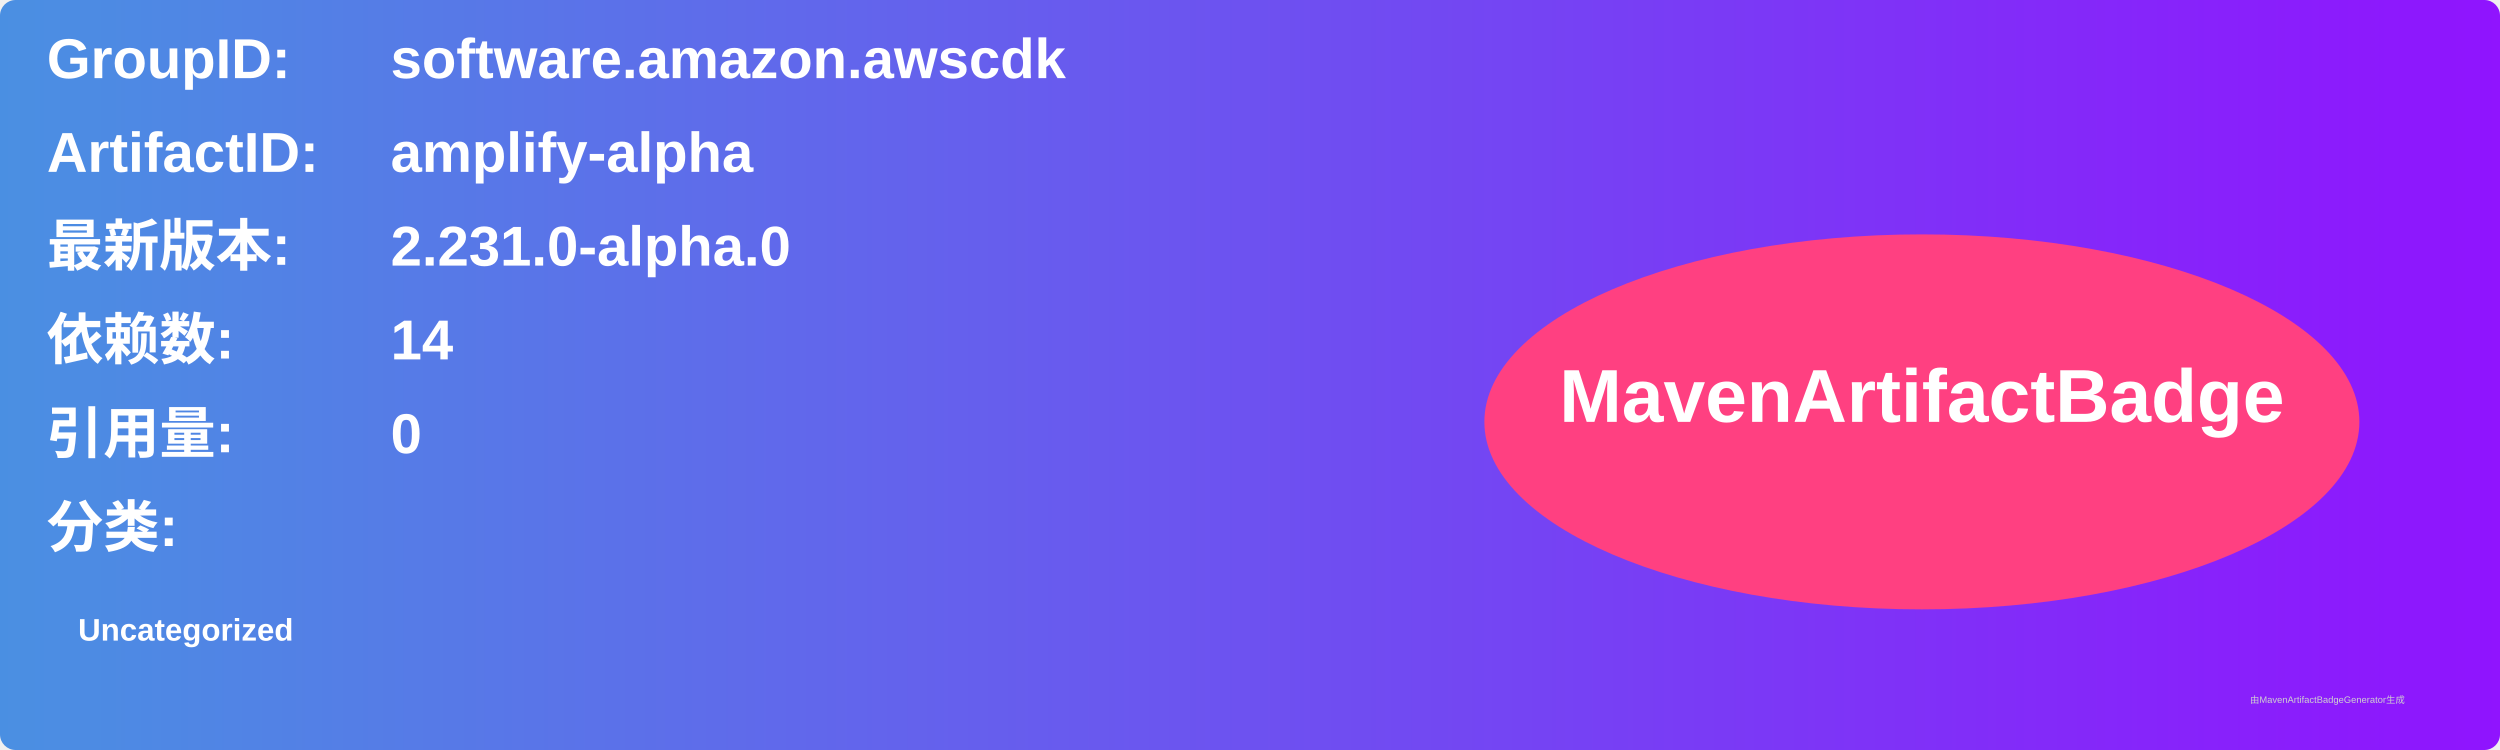
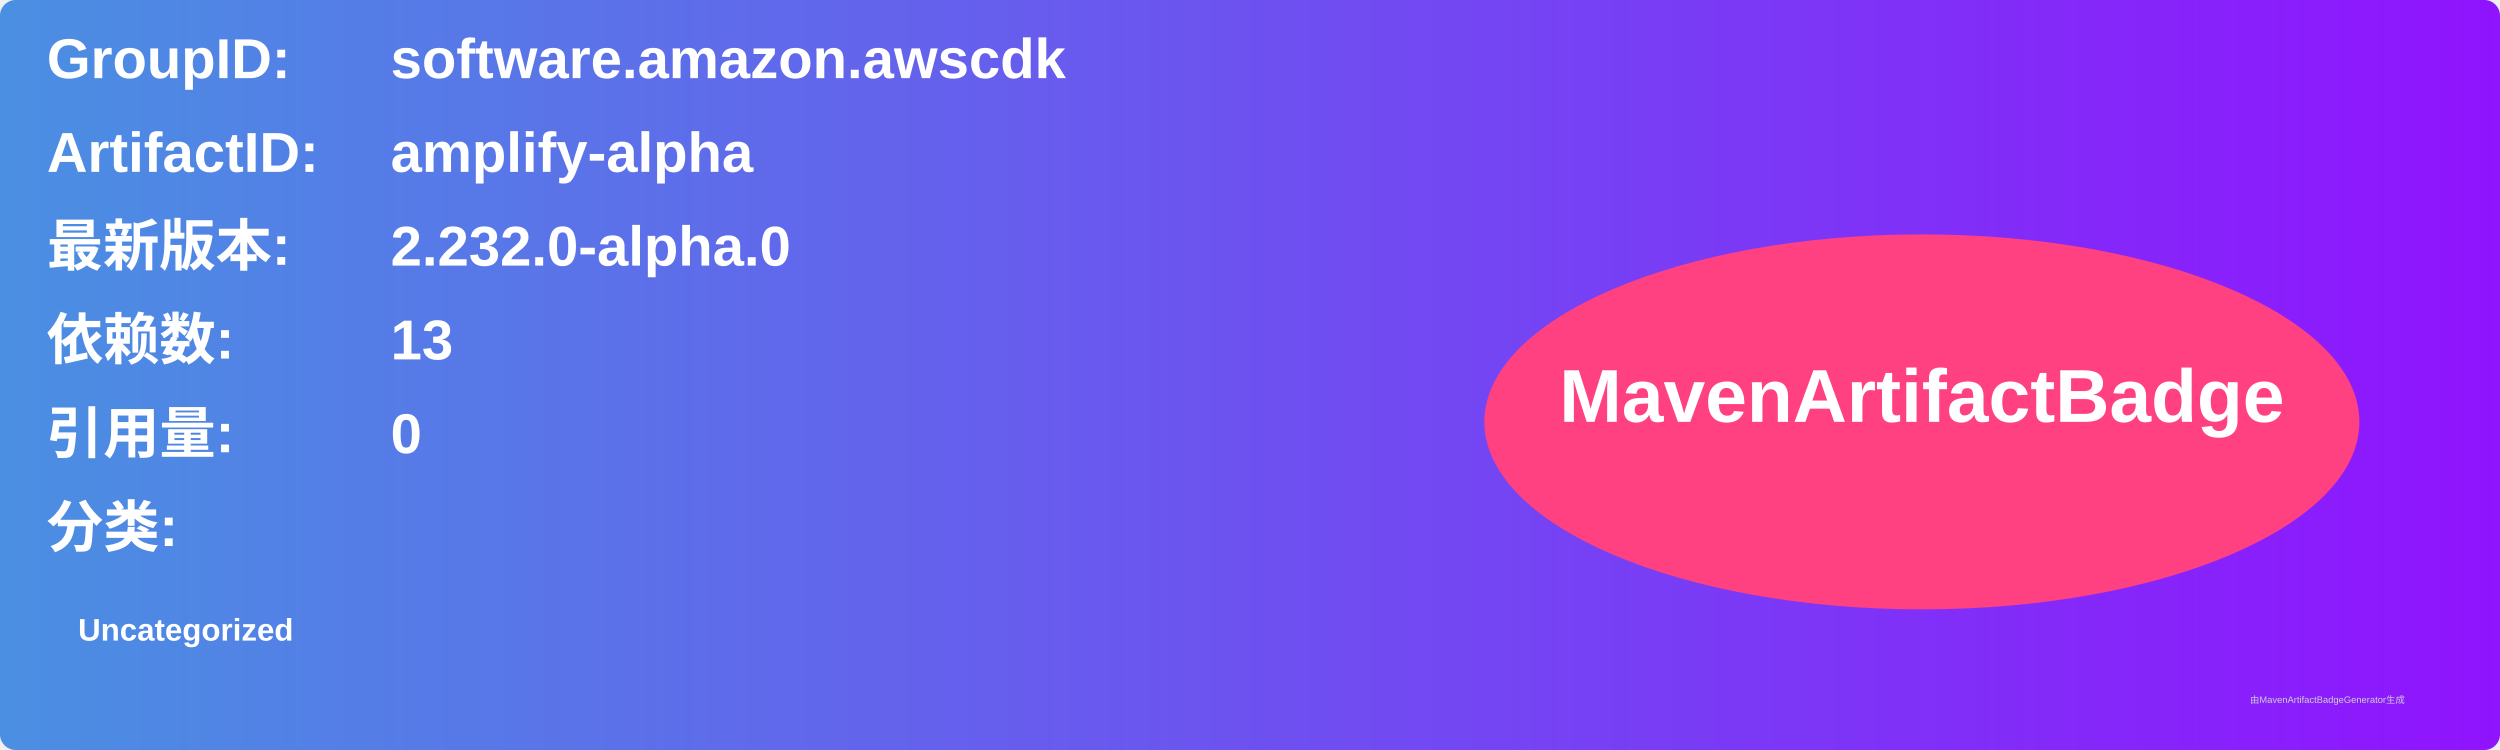
<svg xmlns="http://www.w3.org/2000/svg" width="800" height="240" viewBox="0 0 800 240">
  <linearGradient id="grad" x1="0%" y1="0%" x2="100%" y2="0%">
    <stop offset="0%" stop-color="#4a90e2" />
    <stop offset="100%" stop-color="#9013fe" />
  </linearGradient>
  <rect width="100%" height="100%" rx="5" ry="5" fill="url(#grad)" />
  <g transform="translate(15, 15)">
    <text x="0" y="10" font-family="Arial" font-size="18" fill="white" font-weight="bold" width="260">GroupID:</text>
    <text x="110" y="10" font-family="Arial" font-size="18" fill="white" font-weight="bold" width="460">software.amazon.awscdk</text>
    <text x="0" y="40" font-family="Arial" font-size="18" fill="white" font-weight="bold" width="260">ArtifactID:</text>
    <text x="110" y="40" font-family="Arial" font-size="18" fill="white" font-weight="bold" width="460">amplify-alpha</text>
    <text x="0" y="70" font-family="Arial" font-size="18" fill="white" font-weight="bold">最新版本:</text>
    <text x="110" y="70" font-family="Arial" font-size="18" fill="white" font-weight="bold">
-       <tspan font-weight="bold">2.231.0-alpha.0</tspan>
+       <tspan font-weight="bold">2.232.0-alpha.0</tspan>
    </text>
    <text x="0" y="100" font-family="Arial" font-size="18" fill="white" font-weight="bold">依赖数: </text>
    <text x="110" y="100" font-family="Arial" font-size="18" fill="white">
-       <tspan font-weight="bold">14</tspan>
+       <tspan font-weight="bold">13</tspan>
    </text>
    <text x="0" y="130" font-family="Arial" font-size="18" fill="white" font-weight="bold">引用量: </text>
    <text x="110" y="130" font-family="Arial" font-size="18" fill="white">
      <tspan font-weight="bold">0</tspan>
    </text>
    <text x="0" y="160" font-family="Arial" font-size="18" fill="white" font-weight="bold">分类:</text>
    <text x="10" y="190" font-family="Arial" font-size="10" fill="white">
      <tspan font-weight="bold">Uncategorized</tspan>
    </text>
    <ellipse cx="600" cy="120" rx="140" ry="60" fill="#ff4081" />
    <text x="600" y="120" text-anchor="middle" font-family="Arial" font-size="24" fill="white" font-weight="bold">MavenArtifactBadge</text>
  </g>
  <text x="720" y="225" font-family="Arial" font-size="3" fill="#d0d0d0">由MavenArtifactBadgeGenerator生成</text>
</svg>
